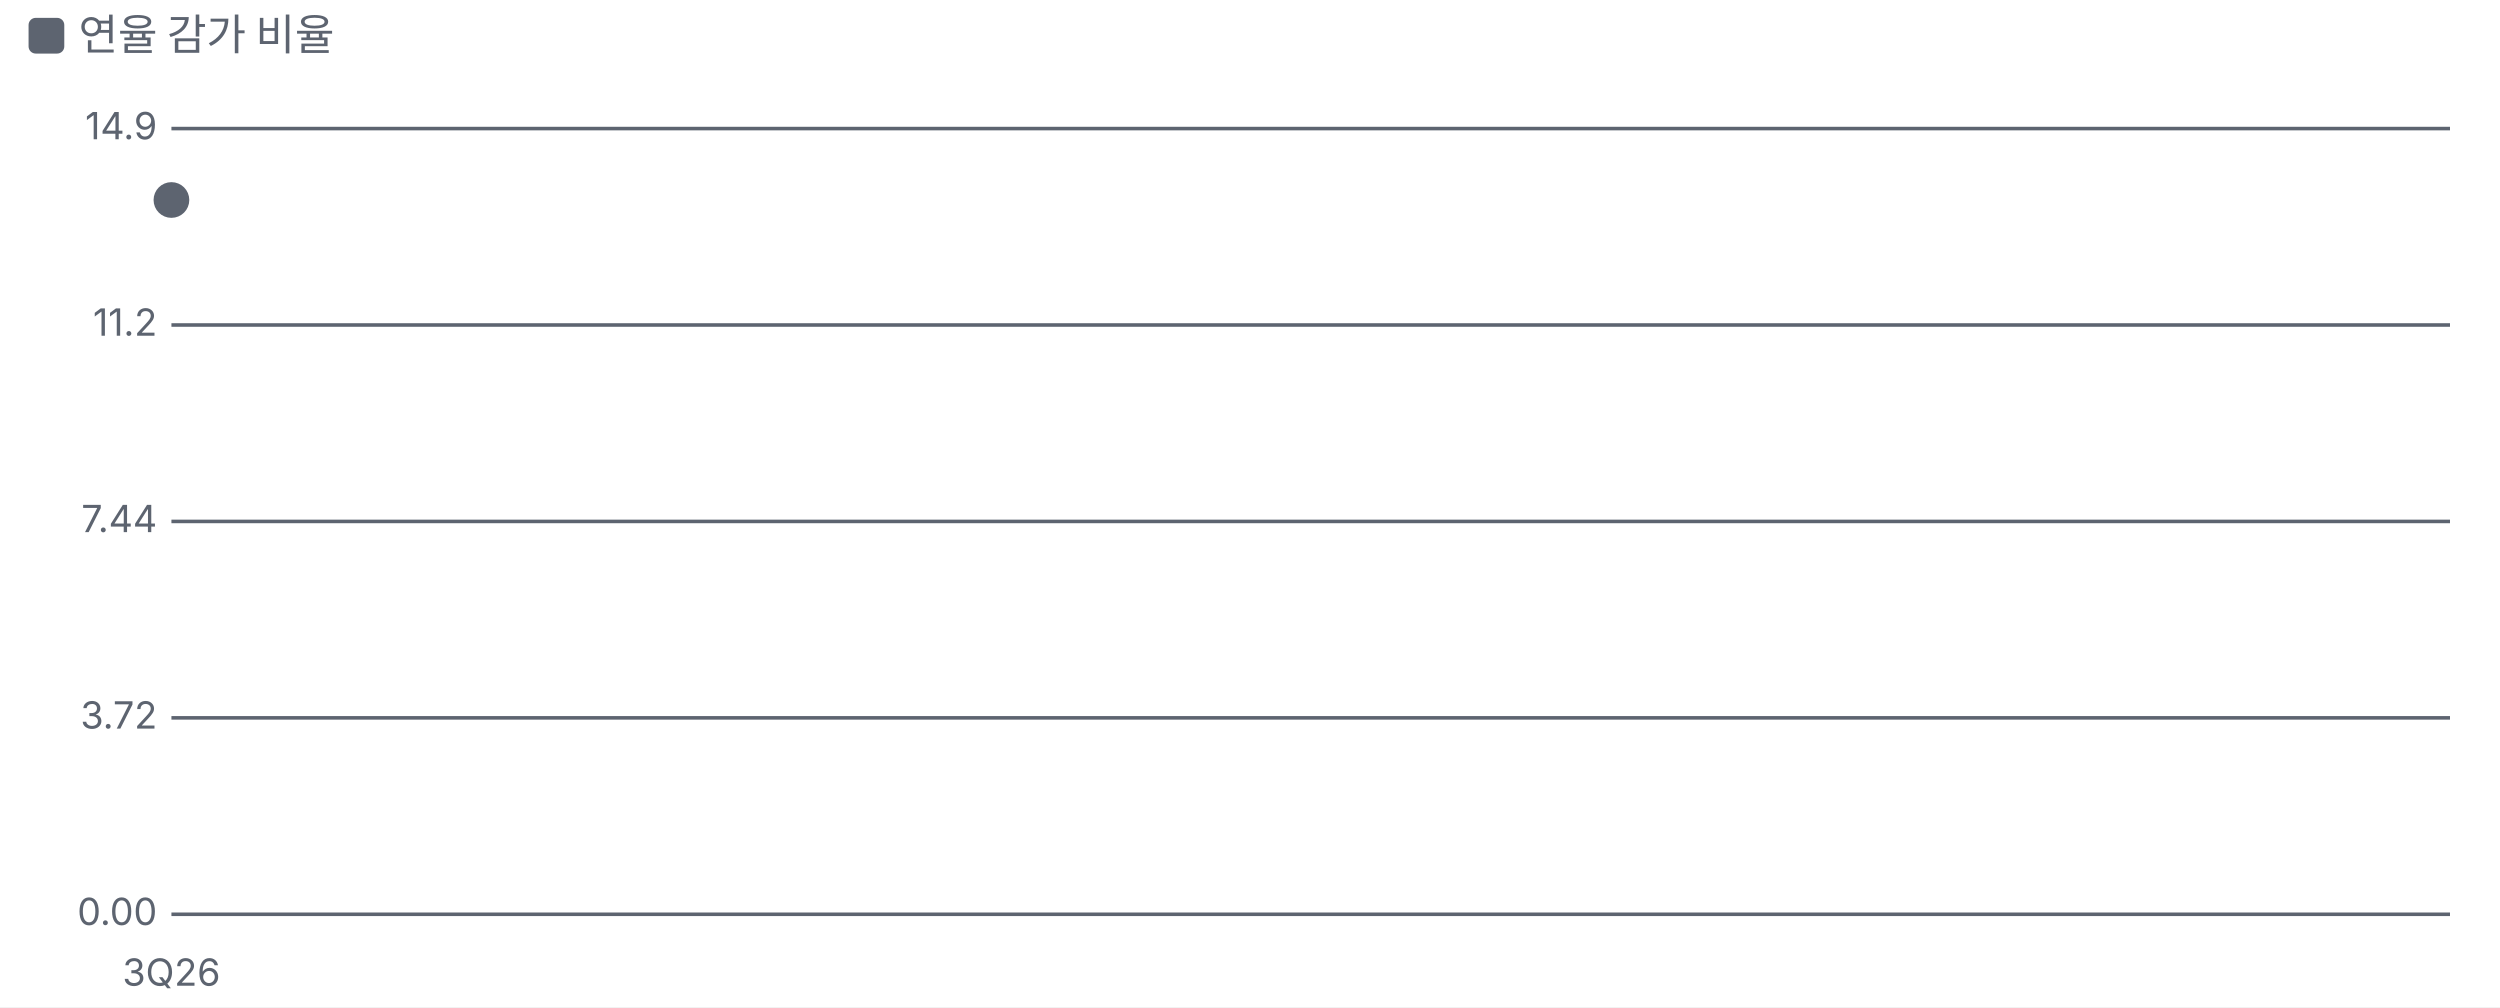
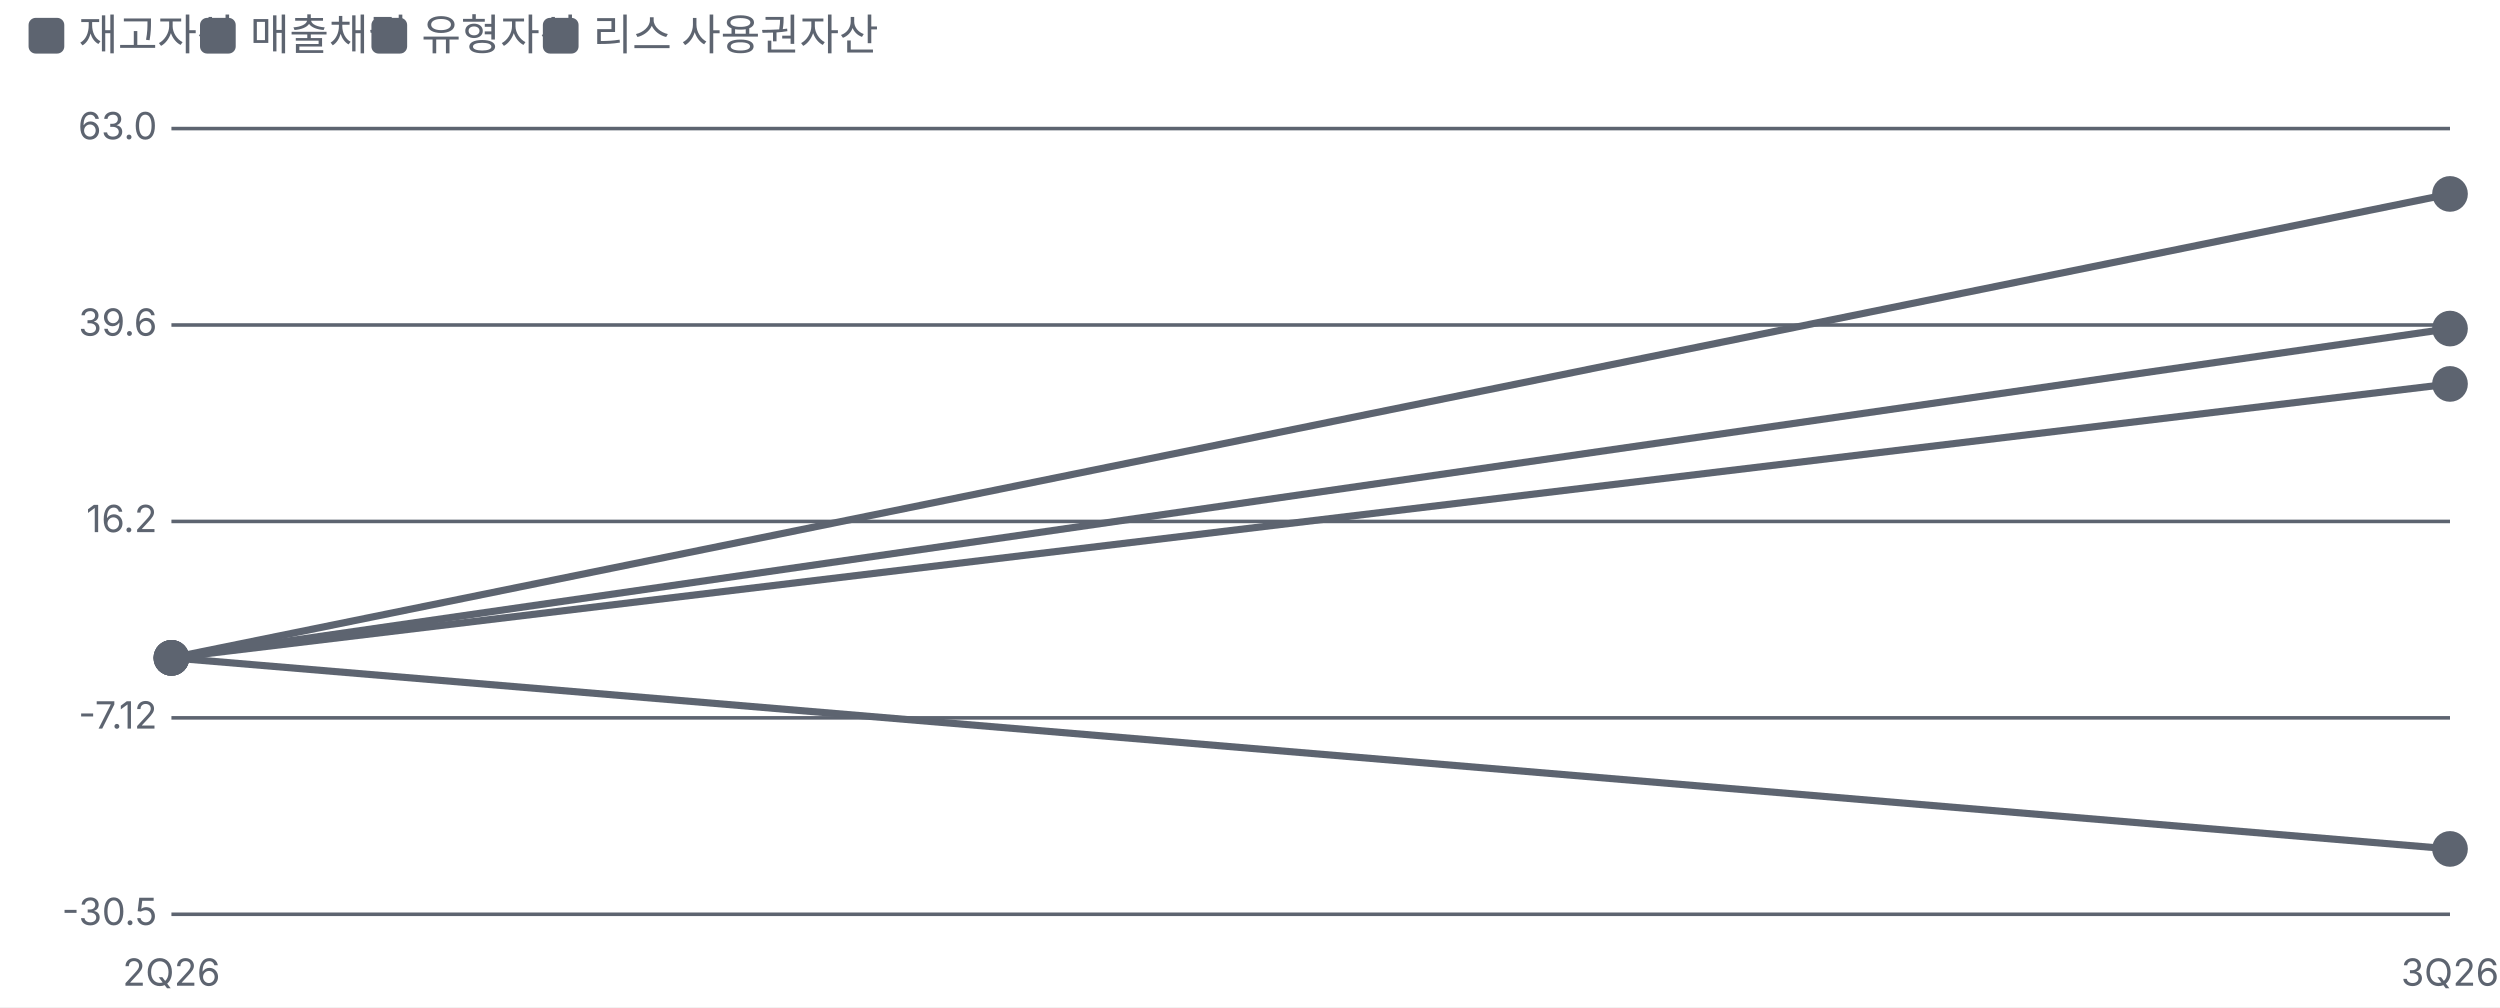
<svg xmlns="http://www.w3.org/2000/svg" viewBox="0 0 700 282" width="700" height="282">
  <style>text{fill:#5d6470;font-size:10.5px;font-family:-apple-system,'Apple SD Gothic Neo','Malgun Gothic',sans-serif}</style>
  <rect width="100%" height="100%" fill="#ffffff" />
  <rect x="8" y="5" width="10" height="10" rx="2" fill="#5d6470" />
-   <text x="22" y="14" style="font-size:12px">연율 감가 비율</text>
+   <text x="22" y="14" style="font-size:12px">재고자산</text>
+   <rect x="56" y="5" width="10" height="10" rx="2" fill="#5d6470" />
+   <text x="70" y="14" style="font-size:12px">매출채권</text>
+   <rect x="104" y="5" width="10" height="10" rx="2" fill="#5d6470" />
+   <text x="118" y="14" style="font-size:12px">유형자산</text>
+   <rect x="152" y="5" width="10" height="10" rx="2" fill="#5d6470" />
+   <text x="166" y="14" style="font-size:12px">리스 사용권자산</text>
  <g transform="translate(0,22)">
    <line x1="48" x2="686" y1="234.0" y2="234.0" stroke="#5d6470" />
-     <text x="44" y="237.0" text-anchor="end">0.00</text>
+     <text x="44" y="237.0" text-anchor="end">-30.5</text>
    <line x1="48" x2="686" y1="179.0" y2="179.0" stroke="#5d6470" />
-     <text x="44" y="182.0" text-anchor="end">3.72</text>
+     <text x="44" y="182.0" text-anchor="end">-7.12</text>
    <line x1="48" x2="686" y1="124.0" y2="124.0" stroke="#5d6470" />
-     <text x="44" y="127.0" text-anchor="end">7.44</text>
+     <text x="44" y="127.0" text-anchor="end">16.2</text>
    <line x1="48" x2="686" y1="69.0" y2="69.0" stroke="#5d6470" />
-     <text x="44" y="72.0" text-anchor="end">11.2</text>
+     <text x="44" y="72.0" text-anchor="end">39.6</text>
    <line x1="48" x2="686" y1="14.0" y2="14.0" stroke="#5d6470" />
-     <text x="44" y="17.0" text-anchor="end">14.9</text>
-     <text x="48.0" y="254" text-anchor="middle">3Q26</text>
-     <polyline fill="none" stroke="#5d6470" stroke-width="2" points="48.0,34.0" />
-     <g class="lp" data-n="연율 감가 비율" data-x="3Q26" data-v="13.5%" data-m="">
-       <circle cx="48.0" cy="34.0" r="14" fill="transparent" />
-       <circle class="dot" cx="48.0" cy="34.0" r="4" fill="#5d6470" stroke="#5d6470" stroke-width="2" />
+     <text x="44" y="17.0" text-anchor="end">63.0</text>
+     <text x="48.0" y="254" text-anchor="middle">2Q26</text>
+     <text x="686.0" y="254" text-anchor="middle">3Q26</text>
+     <polyline fill="none" stroke="#5d6470" stroke-width="2" points="48.0,162.2 686.0,70.0" />
+     <g class="lp" data-n="재고자산" data-x="2Q26" data-v="0.00%" data-m="">
+       <circle cx="48.0" cy="162.2" r="14" fill="transparent" />
+       <circle class="dot" cx="48.0" cy="162.2" r="4" fill="#5d6470" stroke="#5d6470" stroke-width="2" />
+     </g>
+     <g class="lp" data-n="재고자산" data-x="3Q26" data-v="39.2%" data-m="">
+       <circle cx="686.0" cy="70.0" r="14" fill="transparent" />
+       <circle class="dot" cx="686.0" cy="70.0" r="4" fill="#5d6470" stroke="#5d6470" stroke-width="2" />
+     </g>
+     <polyline fill="none" stroke="#5d6470" stroke-width="2" points="48.0,162.2 686.0,215.7" />
+     <g class="lp" data-n="매출채권" data-x="2Q26" data-v="0.00%" data-m="">
+       <circle cx="48.0" cy="162.2" r="14" fill="transparent" />
+       <circle class="dot" cx="48.0" cy="162.2" r="4" fill="#5d6470" stroke="#5d6470" stroke-width="2" />
+     </g>
+     <g class="lp" data-n="매출채권" data-x="3Q26" data-v="-22.7%" data-m="">
+       <circle cx="686.0" cy="215.7" r="14" fill="transparent" />
+       <circle class="dot" cx="686.0" cy="215.7" r="4" fill="#5d6470" stroke="#5d6470" stroke-width="2" />
+     </g>
+     <polyline fill="none" stroke="#5d6470" stroke-width="2" points="48.0,162.2 686.0,32.3" />
+     <g class="lp" data-n="유형자산" data-x="2Q26" data-v="0.00%" data-m="">
+       <circle cx="48.0" cy="162.2" r="14" fill="transparent" />
+       <circle class="dot" cx="48.0" cy="162.2" r="4" fill="#5d6470" stroke="#5d6470" stroke-width="2" />
+     </g>
+     <g class="lp" data-n="유형자산" data-x="3Q26" data-v="55.2%" data-m="">
+       <circle cx="686.0" cy="32.3" r="14" fill="transparent" />
+       <circle class="dot" cx="686.0" cy="32.3" r="4" fill="#5d6470" stroke="#5d6470" stroke-width="2" />
+     </g>
+     <polyline fill="none" stroke="#5d6470" stroke-width="2" points="48.0,162.2 686.0,85.5" />
+     <g class="lp" data-n="리스 사용권자산" data-x="2Q26" data-v="0.00%" data-m="">
+       <circle cx="48.0" cy="162.2" r="14" fill="transparent" />
+       <circle class="dot" cx="48.0" cy="162.2" r="4" fill="#5d6470" stroke="#5d6470" stroke-width="2" />
+     </g>
+     <g class="lp" data-n="리스 사용권자산" data-x="3Q26" data-v="32.6%" data-m="">
+       <circle cx="686.0" cy="85.5" r="14" fill="transparent" />
+       <circle class="dot" cx="686.0" cy="85.5" r="4" fill="#5d6470" stroke="#5d6470" stroke-width="2" />
    </g>
  </g>
</svg>
